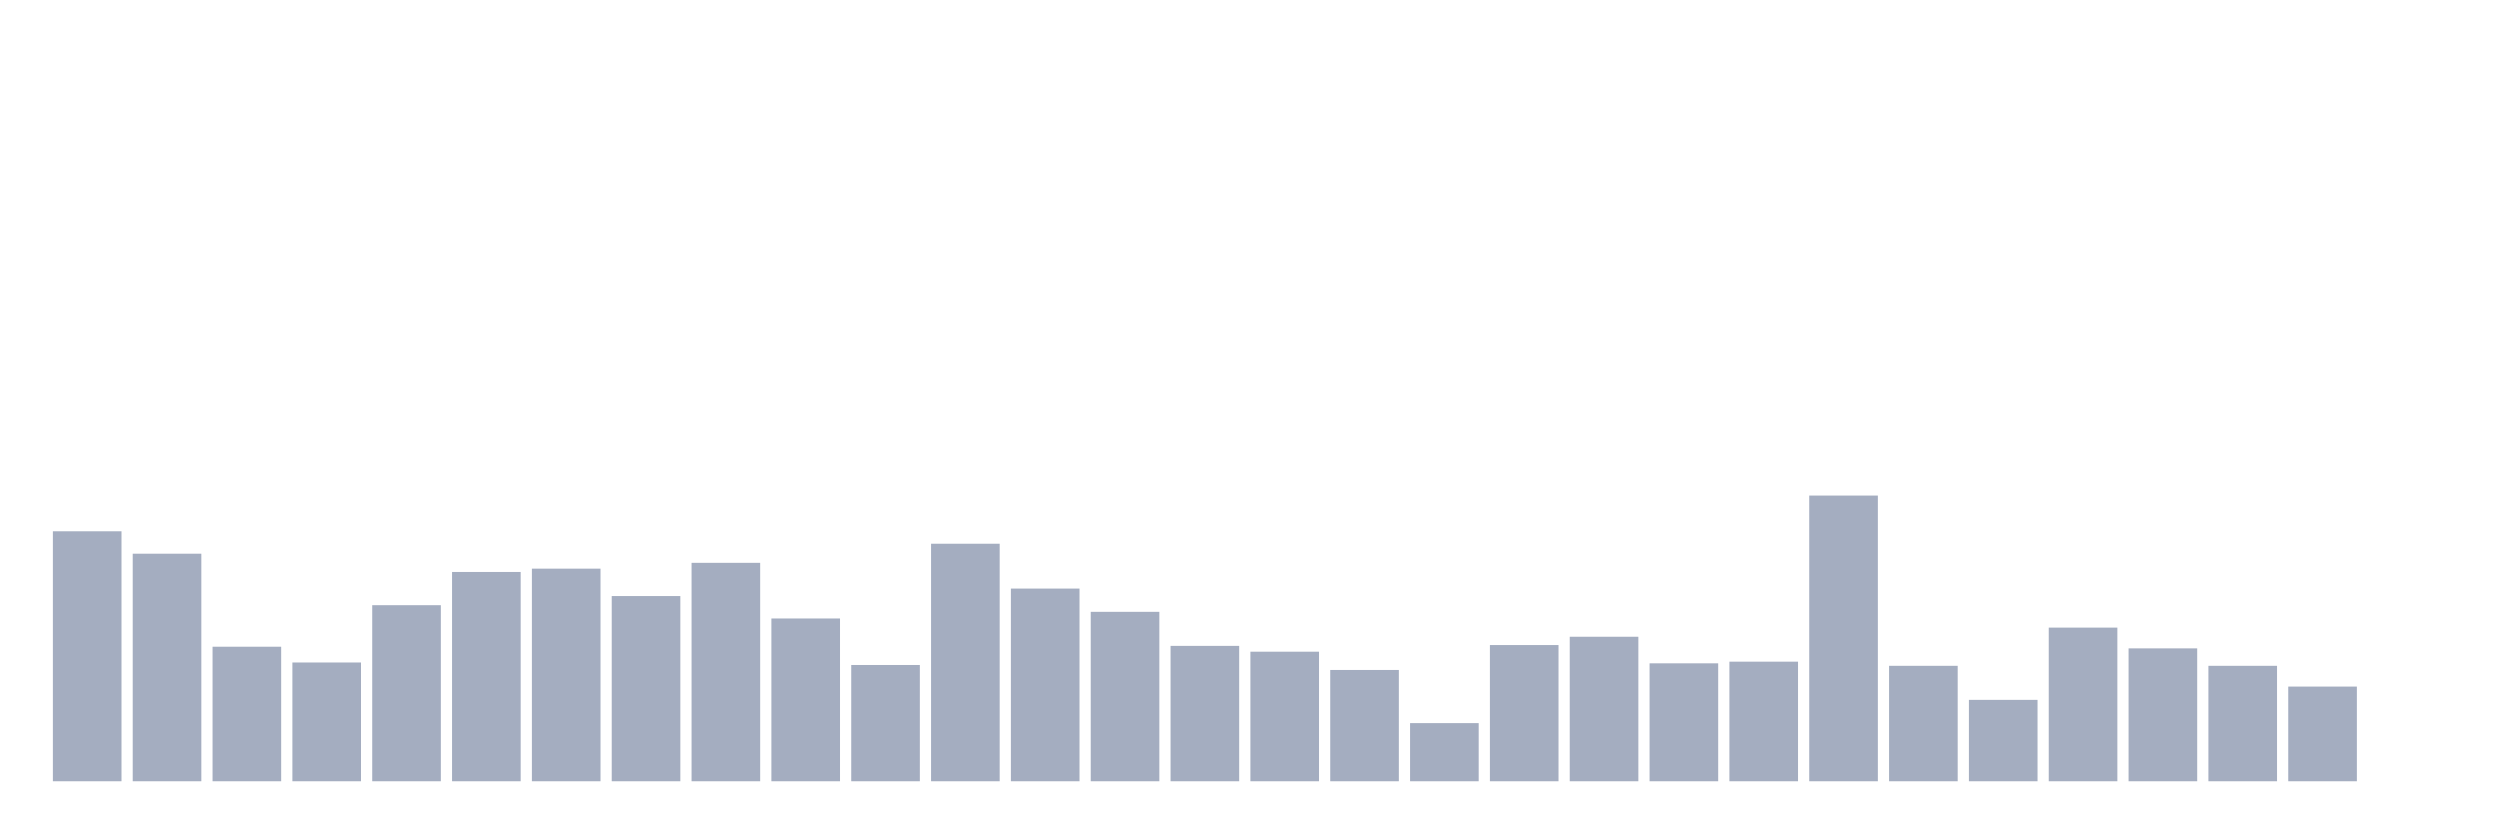
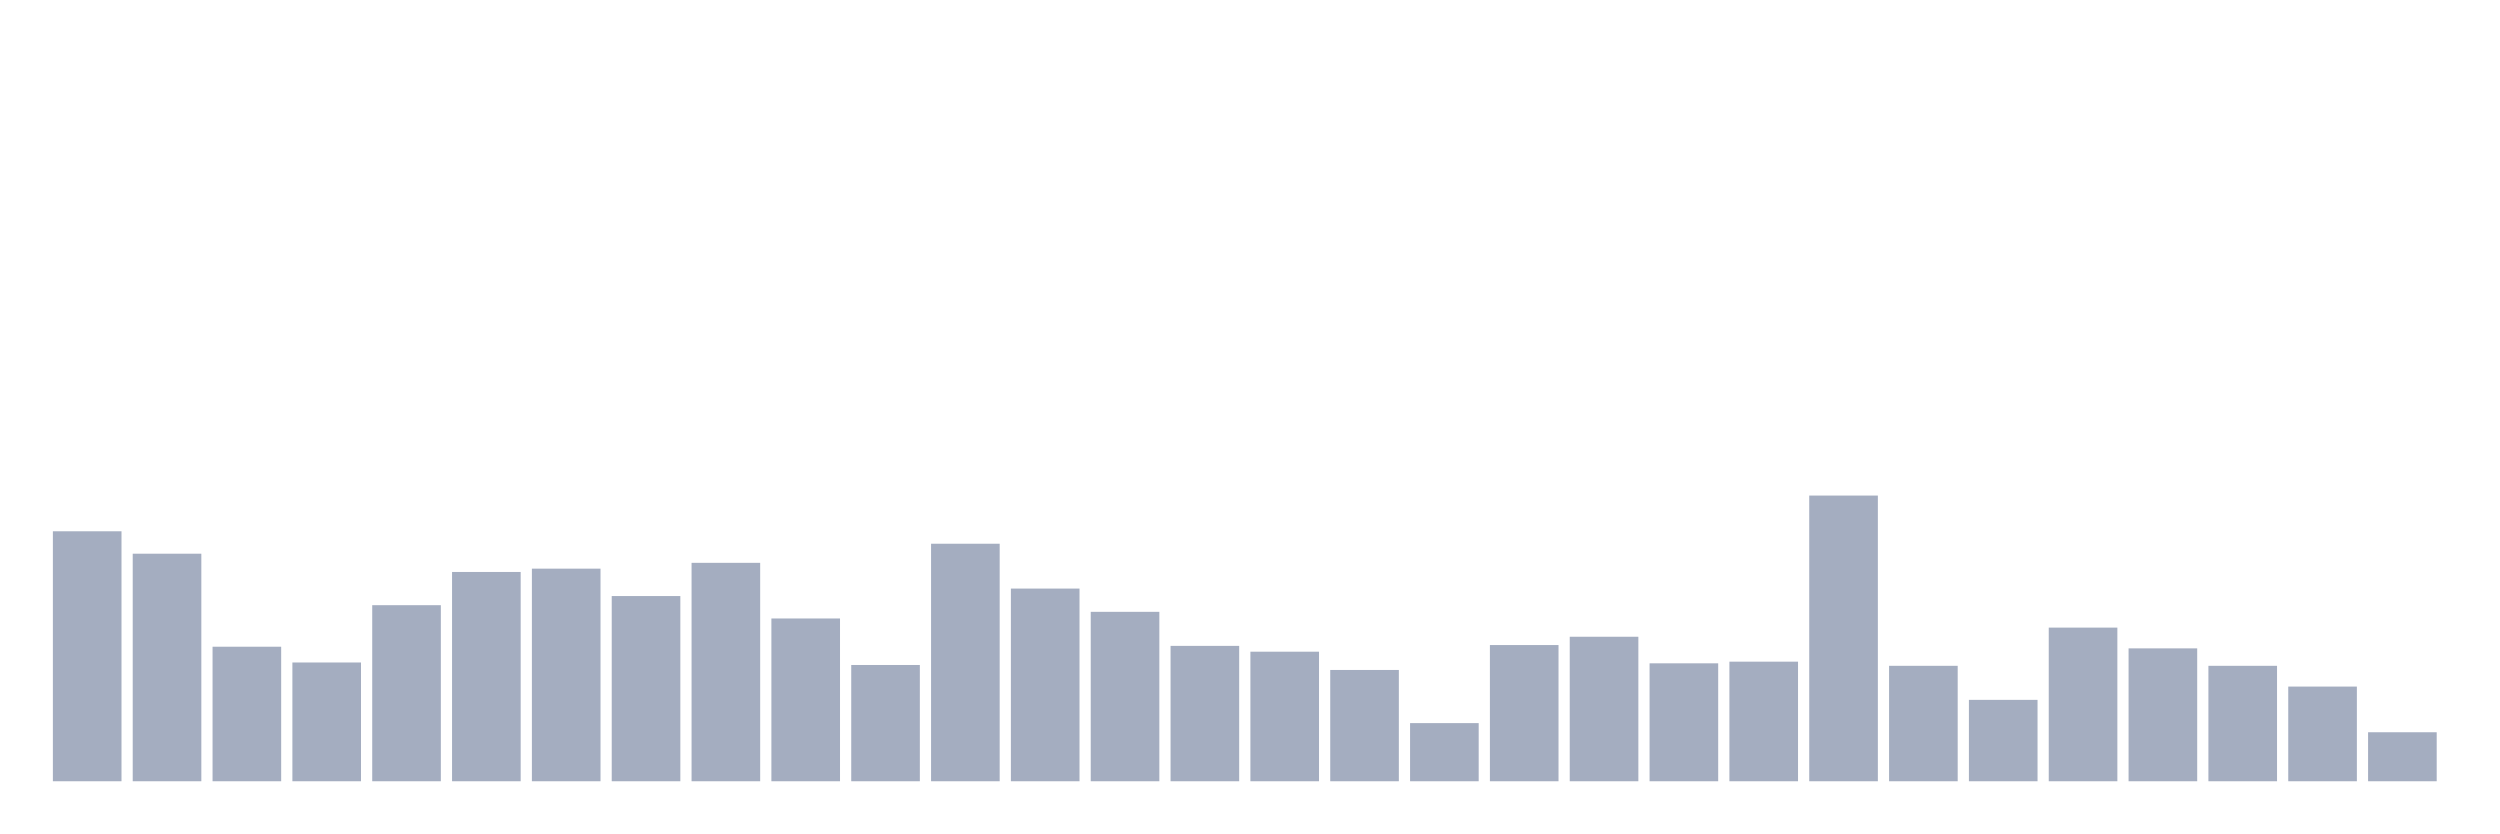
<svg xmlns="http://www.w3.org/2000/svg" viewBox="0 0 480 160">
  <g transform="translate(10,10)">
    <rect class="bar" x="0.153" width="13.175" y="92.005" height="47.995" fill="rgb(164,173,192)" />
    <rect class="bar" x="15.482" width="13.175" y="96.31" height="43.69" fill="rgb(164,173,192)" />
    <rect class="bar" x="30.81" width="13.175" y="114.169" height="25.831" fill="rgb(164,173,192)" />
    <rect class="bar" x="46.138" width="13.175" y="117.198" height="22.802" fill="rgb(164,173,192)" />
    <rect class="bar" x="61.466" width="13.175" y="106.196" height="33.804" fill="rgb(164,173,192)" />
    <rect class="bar" x="76.794" width="13.175" y="99.818" height="40.182" fill="rgb(164,173,192)" />
    <rect class="bar" x="92.123" width="13.175" y="99.18" height="40.82" fill="rgb(164,173,192)" />
    <rect class="bar" x="107.451" width="13.175" y="104.442" height="35.558" fill="rgb(164,173,192)" />
    <rect class="bar" x="122.779" width="13.175" y="98.064" height="41.936" fill="rgb(164,173,192)" />
    <rect class="bar" x="138.107" width="13.175" y="108.747" height="31.253" fill="rgb(164,173,192)" />
    <rect class="bar" x="153.436" width="13.175" y="117.677" height="22.323" fill="rgb(164,173,192)" />
    <rect class="bar" x="168.764" width="13.175" y="94.396" height="45.604" fill="rgb(164,173,192)" />
    <rect class="bar" x="184.092" width="13.175" y="103.007" height="36.993" fill="rgb(164,173,192)" />
    <rect class="bar" x="199.42" width="13.175" y="107.472" height="32.528" fill="rgb(164,173,192)" />
    <rect class="bar" x="214.748" width="13.175" y="114.009" height="25.991" fill="rgb(164,173,192)" />
    <rect class="bar" x="230.077" width="13.175" y="115.125" height="24.875" fill="rgb(164,173,192)" />
    <rect class="bar" x="245.405" width="13.175" y="118.633" height="21.367" fill="rgb(164,173,192)" />
    <rect class="bar" x="260.733" width="13.175" y="128.838" height="11.162" fill="rgb(164,173,192)" />
    <rect class="bar" x="276.061" width="13.175" y="113.85" height="26.15" fill="rgb(164,173,192)" />
    <rect class="bar" x="291.39" width="13.175" y="112.255" height="27.745" fill="rgb(164,173,192)" />
    <rect class="bar" x="306.718" width="13.175" y="117.358" height="22.642" fill="rgb(164,173,192)" />
    <rect class="bar" x="322.046" width="13.175" y="117.039" height="22.961" fill="rgb(164,173,192)" />
    <rect class="bar" x="337.374" width="13.175" y="85.148" height="54.852" fill="rgb(164,173,192)" />
    <rect class="bar" x="352.702" width="13.175" y="117.836" height="22.164" fill="rgb(164,173,192)" />
    <rect class="bar" x="368.031" width="13.175" y="124.374" height="15.626" fill="rgb(164,173,192)" />
    <rect class="bar" x="383.359" width="13.175" y="110.501" height="29.499" fill="rgb(164,173,192)" />
    <rect class="bar" x="398.687" width="13.175" y="114.487" height="25.513" fill="rgb(164,173,192)" />
    <rect class="bar" x="414.015" width="13.175" y="117.836" height="22.164" fill="rgb(164,173,192)" />
    <rect class="bar" x="429.344" width="13.175" y="121.822" height="18.178" fill="rgb(164,173,192)" />
-     <rect class="bar" x="444.672" width="13.175" y="140" height="0" fill="rgb(164,173,192)" />
+     <rect class="bar" x="444.672" width="13.175" y="130.592" height="9.408" fill="rgb(164,173,192)" />
  </g>
</svg>
